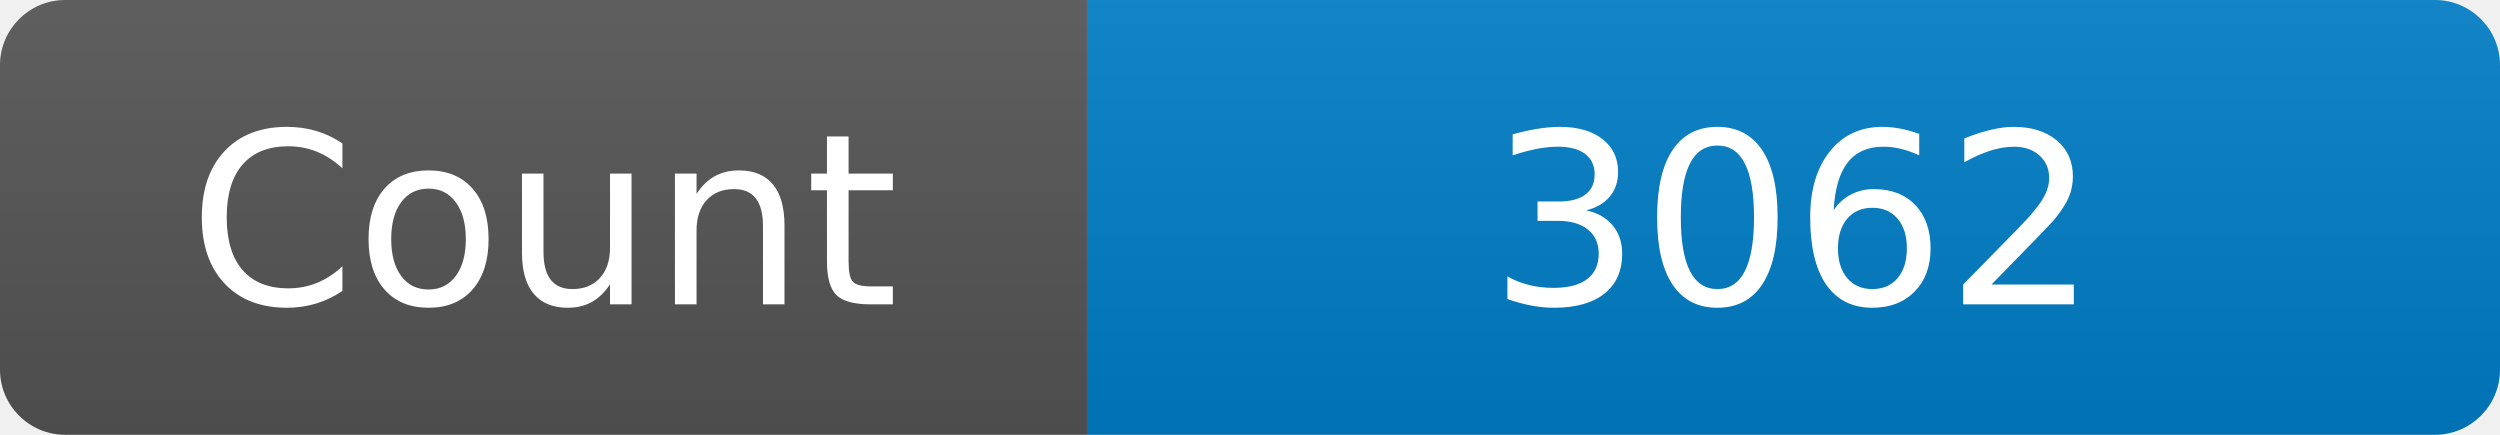
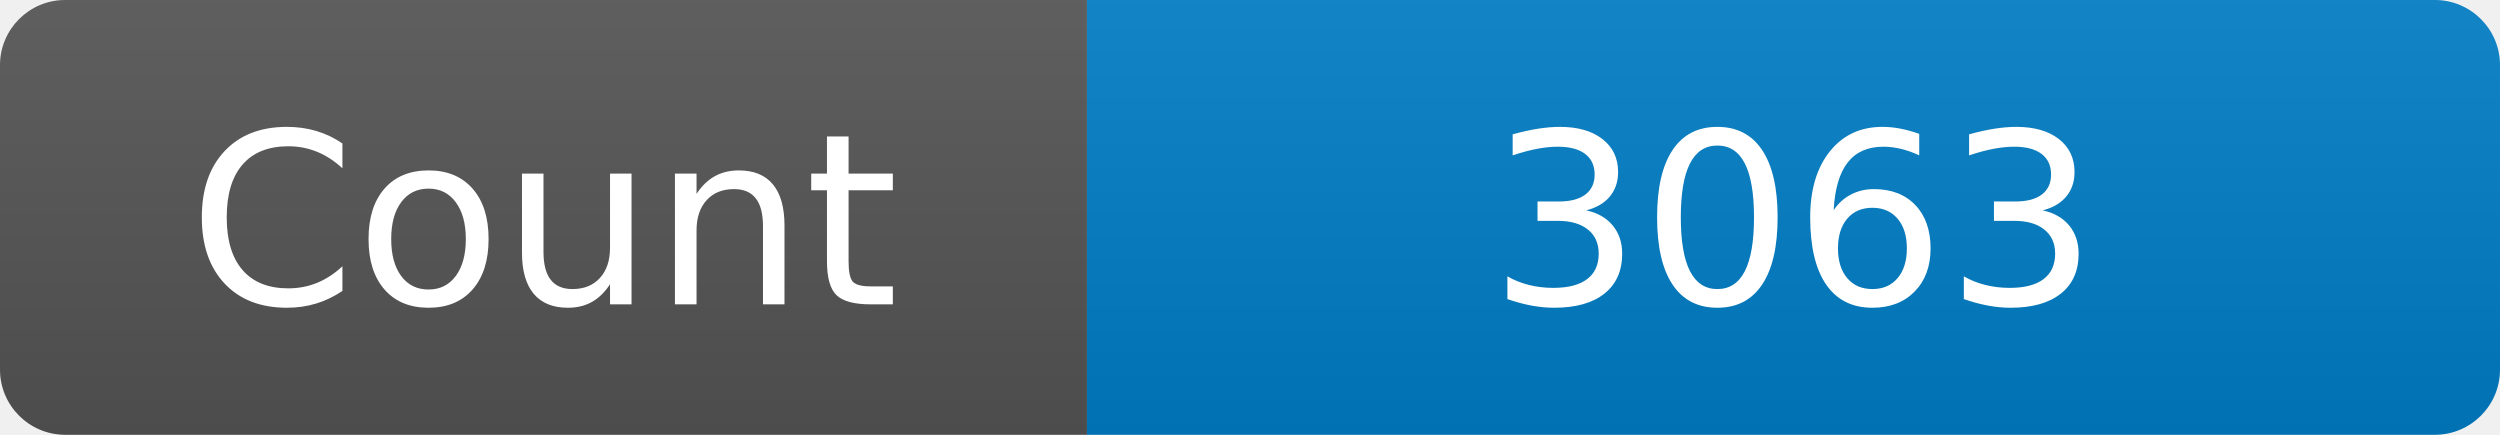
<svg xmlns="http://www.w3.org/2000/svg" width="115" height="20" role="img" aria-label="Maintained?: yes">
  <linearGradient id="s" x2="0" y2="100%">
    <stop offset="0" stop-color="#bbb" stop-opacity=".1" />
    <stop offset="1" stop-opacity=".1" />
  </linearGradient>
  <clipPath id="r">
    <rect width="115" height="20" rx="3" fill="#fff" />
  </clipPath>
  <g clip-path="url(#r)">
    <rect width="50" height="20" fill="#555" />
    <rect x="50" width="160" height="20" fill="#007ec6" />
    <rect width="115" height="20" fill="url(#s)" />
  </g>
  <g fill="#fff" text-anchor="middle" font-family="Verdana,Geneva,DejaVu Sans,sans-serif" font-size="110">
    <text x="250" y="140" transform="scale(.1)" fill="#fff">Count</text>
-     <text x="825" y="140" transform="scale(.1)" fill="#fff">3062</text>
+     <text x="825" y="140" transform="scale(.1)" fill="#fff">3063</text>
  </g>
</svg>
